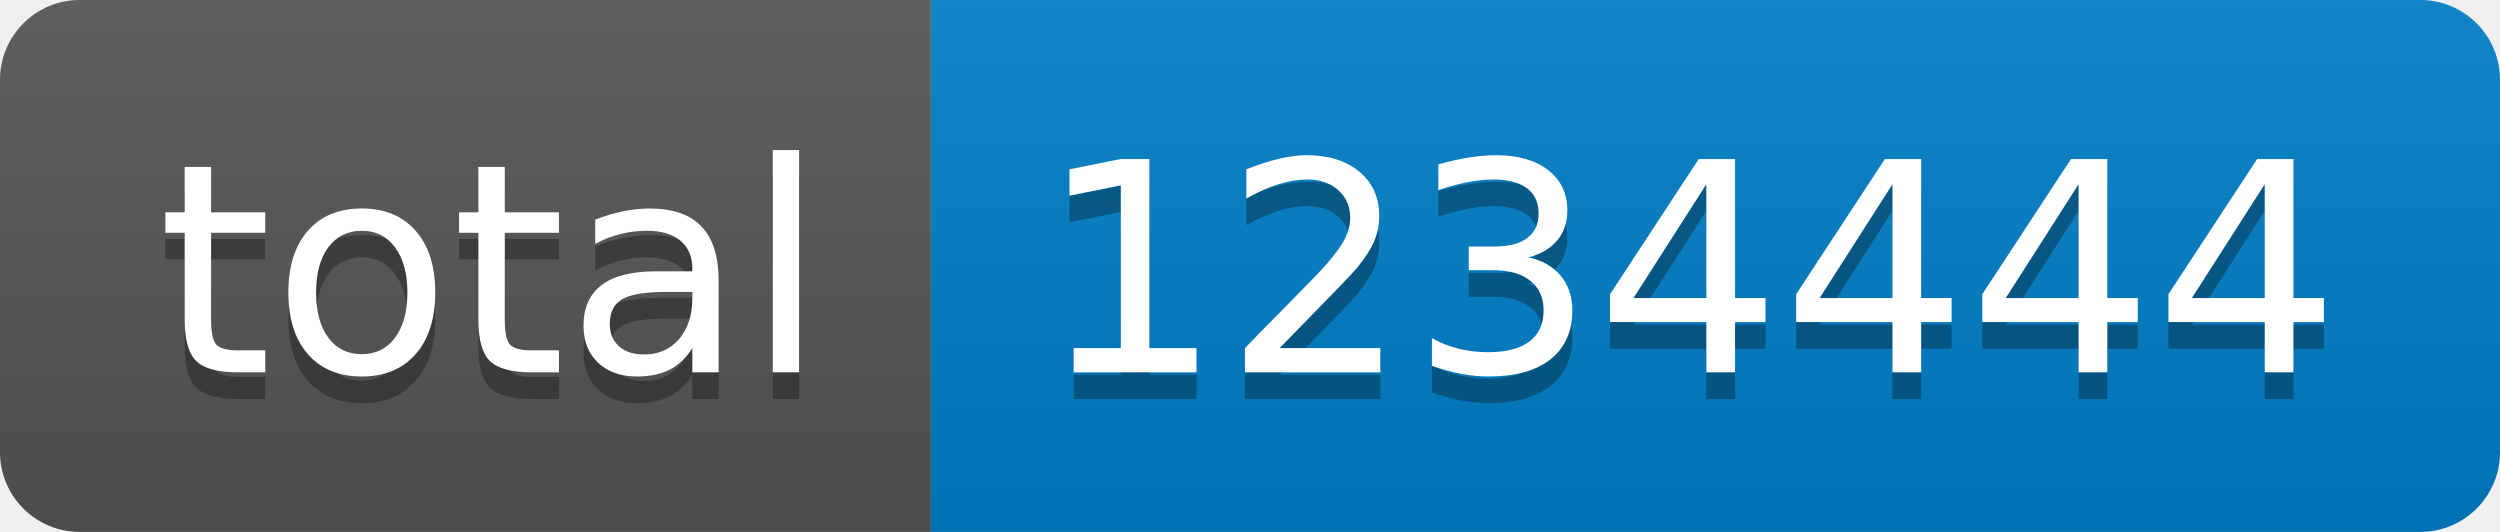
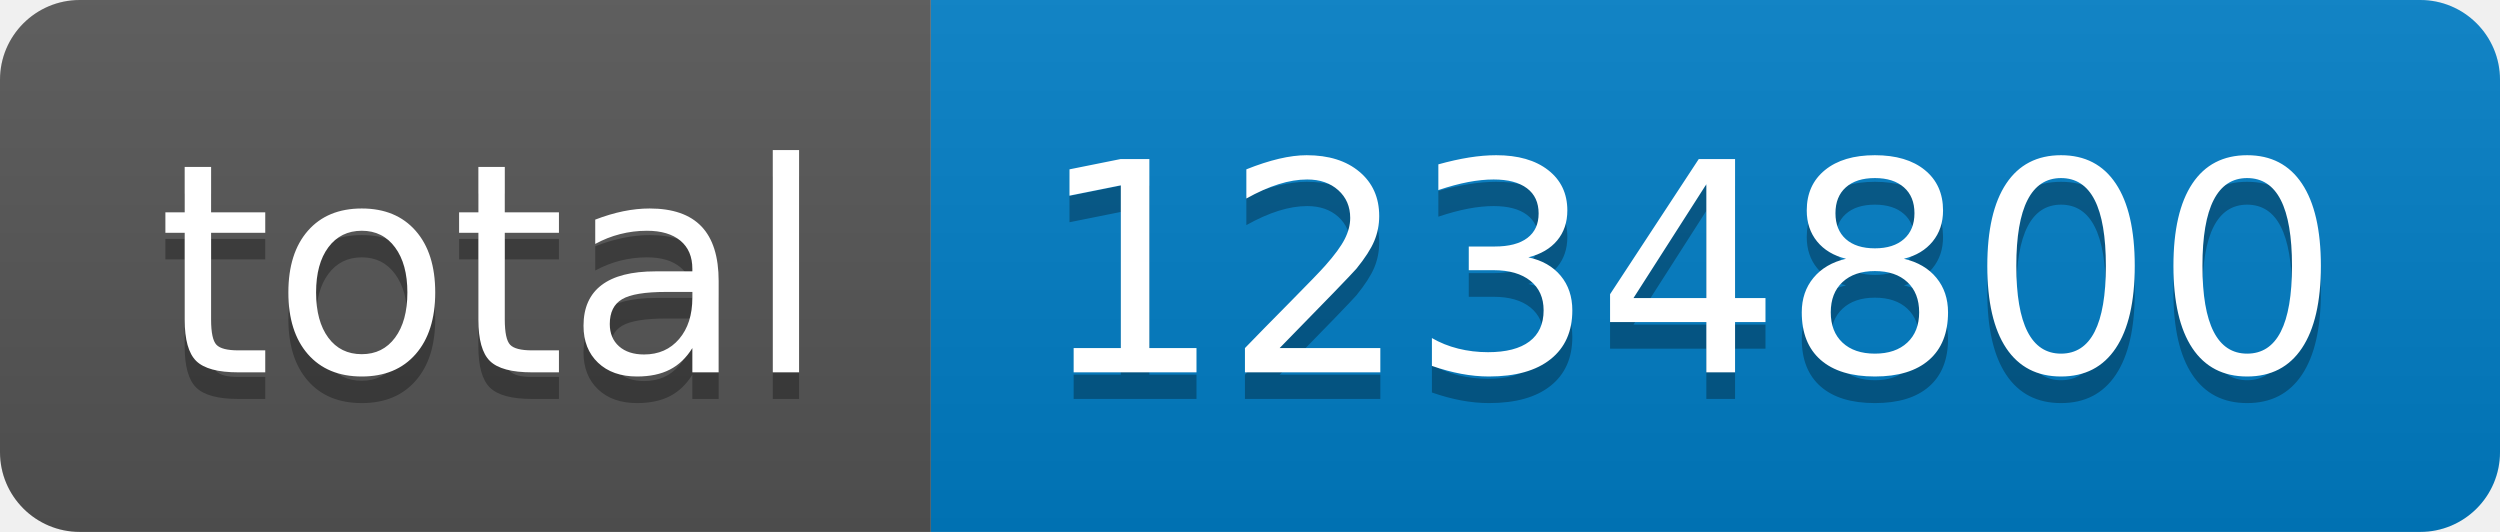
- <svg xmlns="http://www.w3.org/2000/svg" width="94" height="20" role="img" aria-label="total: 1234444">
+ <svg xmlns="http://www.w3.org/2000/svg" width="94" height="20" role="img" aria-label="total: 1234800">
  <linearGradient id="s" x2="0" y2="100%">
    <stop offset="0" stop-color="#bbb" stop-opacity=".1" />
    <stop offset="1" stop-opacity=".1" />
  </linearGradient>
  <clipPath id="r">
    <rect width="94" height="20" rx="3" fill="#fff" />
  </clipPath>
  <g clip-path="url(#r)">
    <rect width="35" height="20" fill="#555" />
    <rect x="35" width="59" height="20" fill="#007ec6" />
    <rect width="94" height="20" fill="url(#s)" />
  </g>
  <g fill="#fff" text-anchor="middle" font-family="Verdana,Geneva,DejaVu Sans,sans-serif" text-rendering="geometricPrecision" font-size="110">
    <text aria-hidden="true" x="185" y="150" fill="#010101" fill-opacity=".3" transform="scale(.1)" textLength="250">total</text>
    <text x="185" y="140" transform="scale(.1)" fill="#fff" textLength="250">total</text>
-     <text aria-hidden="true" x="635" y="150" fill="#010101" fill-opacity=".3" transform="scale(.1)" textLength="490">1234444</text>
-     <text x="635" y="140" transform="scale(.1)" fill="#fff" textLength="490">1234444</text>
+     <text aria-hidden="true" x="635" y="150" fill="#010101" fill-opacity=".3" transform="scale(.1)" textLength="490">1234800</text>
+     <text x="635" y="140" transform="scale(.1)" fill="#fff" textLength="490">1234800</text>
  </g>
</svg>
